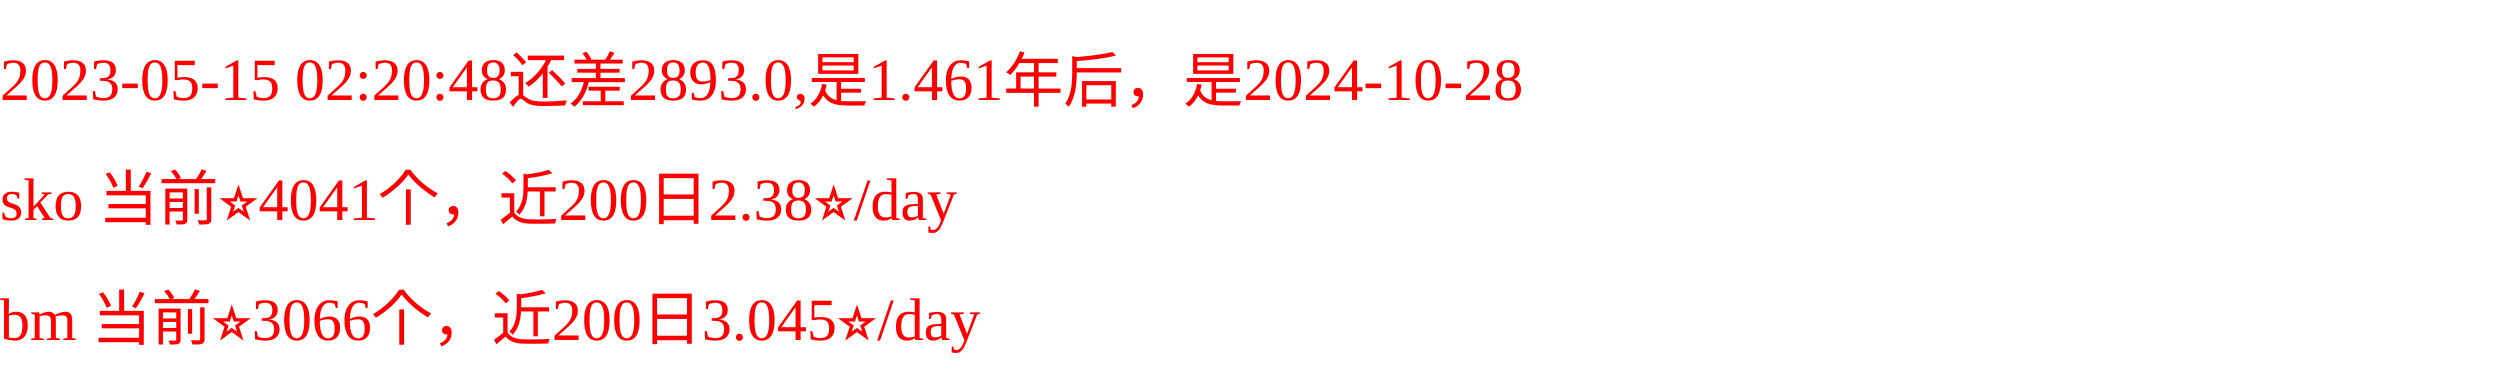
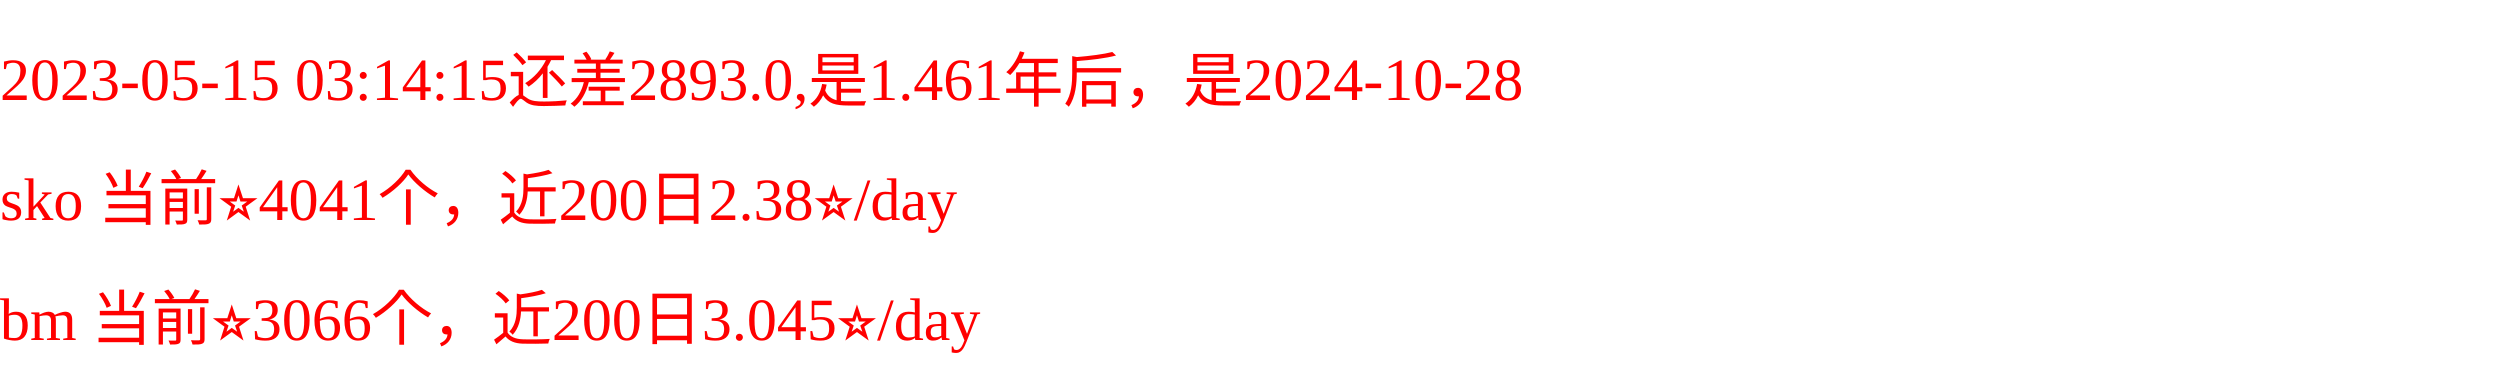
<svg xmlns="http://www.w3.org/2000/svg" width="500px" height="77px" fill="red">
-   <text y="20" fill="red">2023-05-15 02:20:48还差2893.0,是1.461年后，是2024-10-28</text>
+   <text y="20" fill="red">2023-05-15 03:14:15还差2893.0,是1.461年后，是2024-10-28</text>
  <text y="44" fill="red">sko 当前⭐️4041个，近200日2.38⭐️/day</text>
  <text y="68" fill="red">bm 当前⭐️3066个，近200日3.045⭐️/day</text>
</svg>
